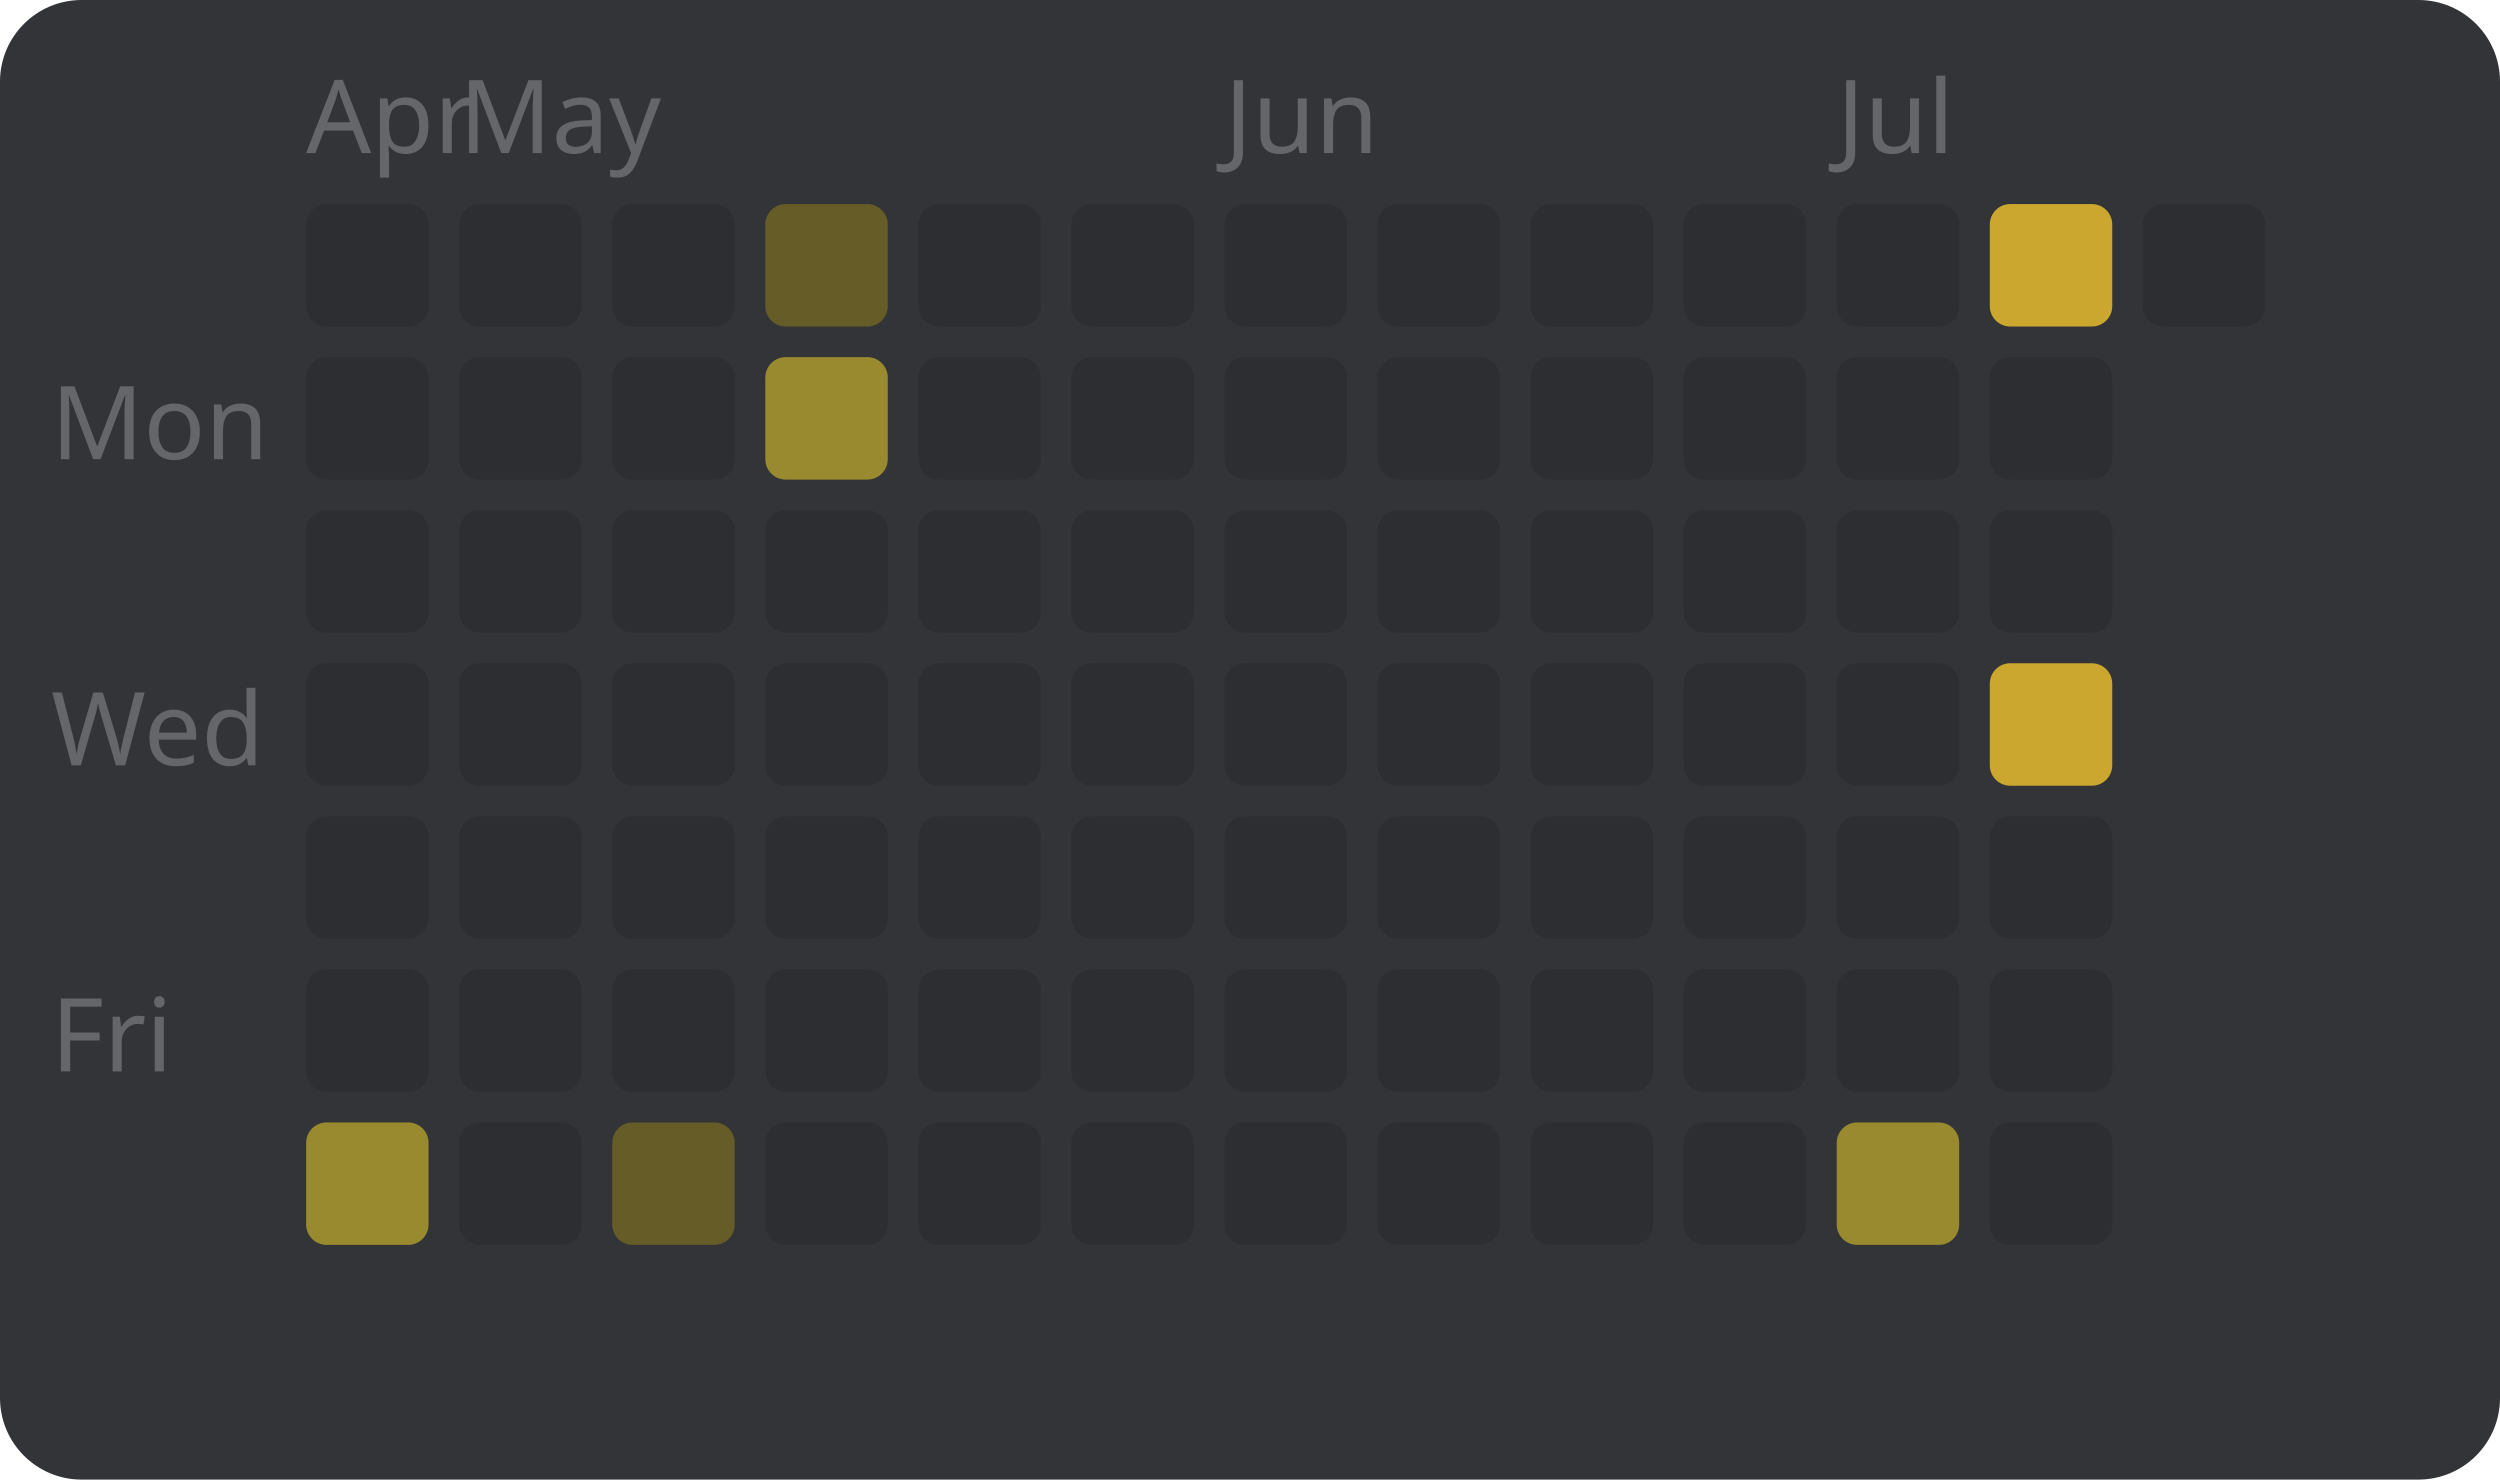
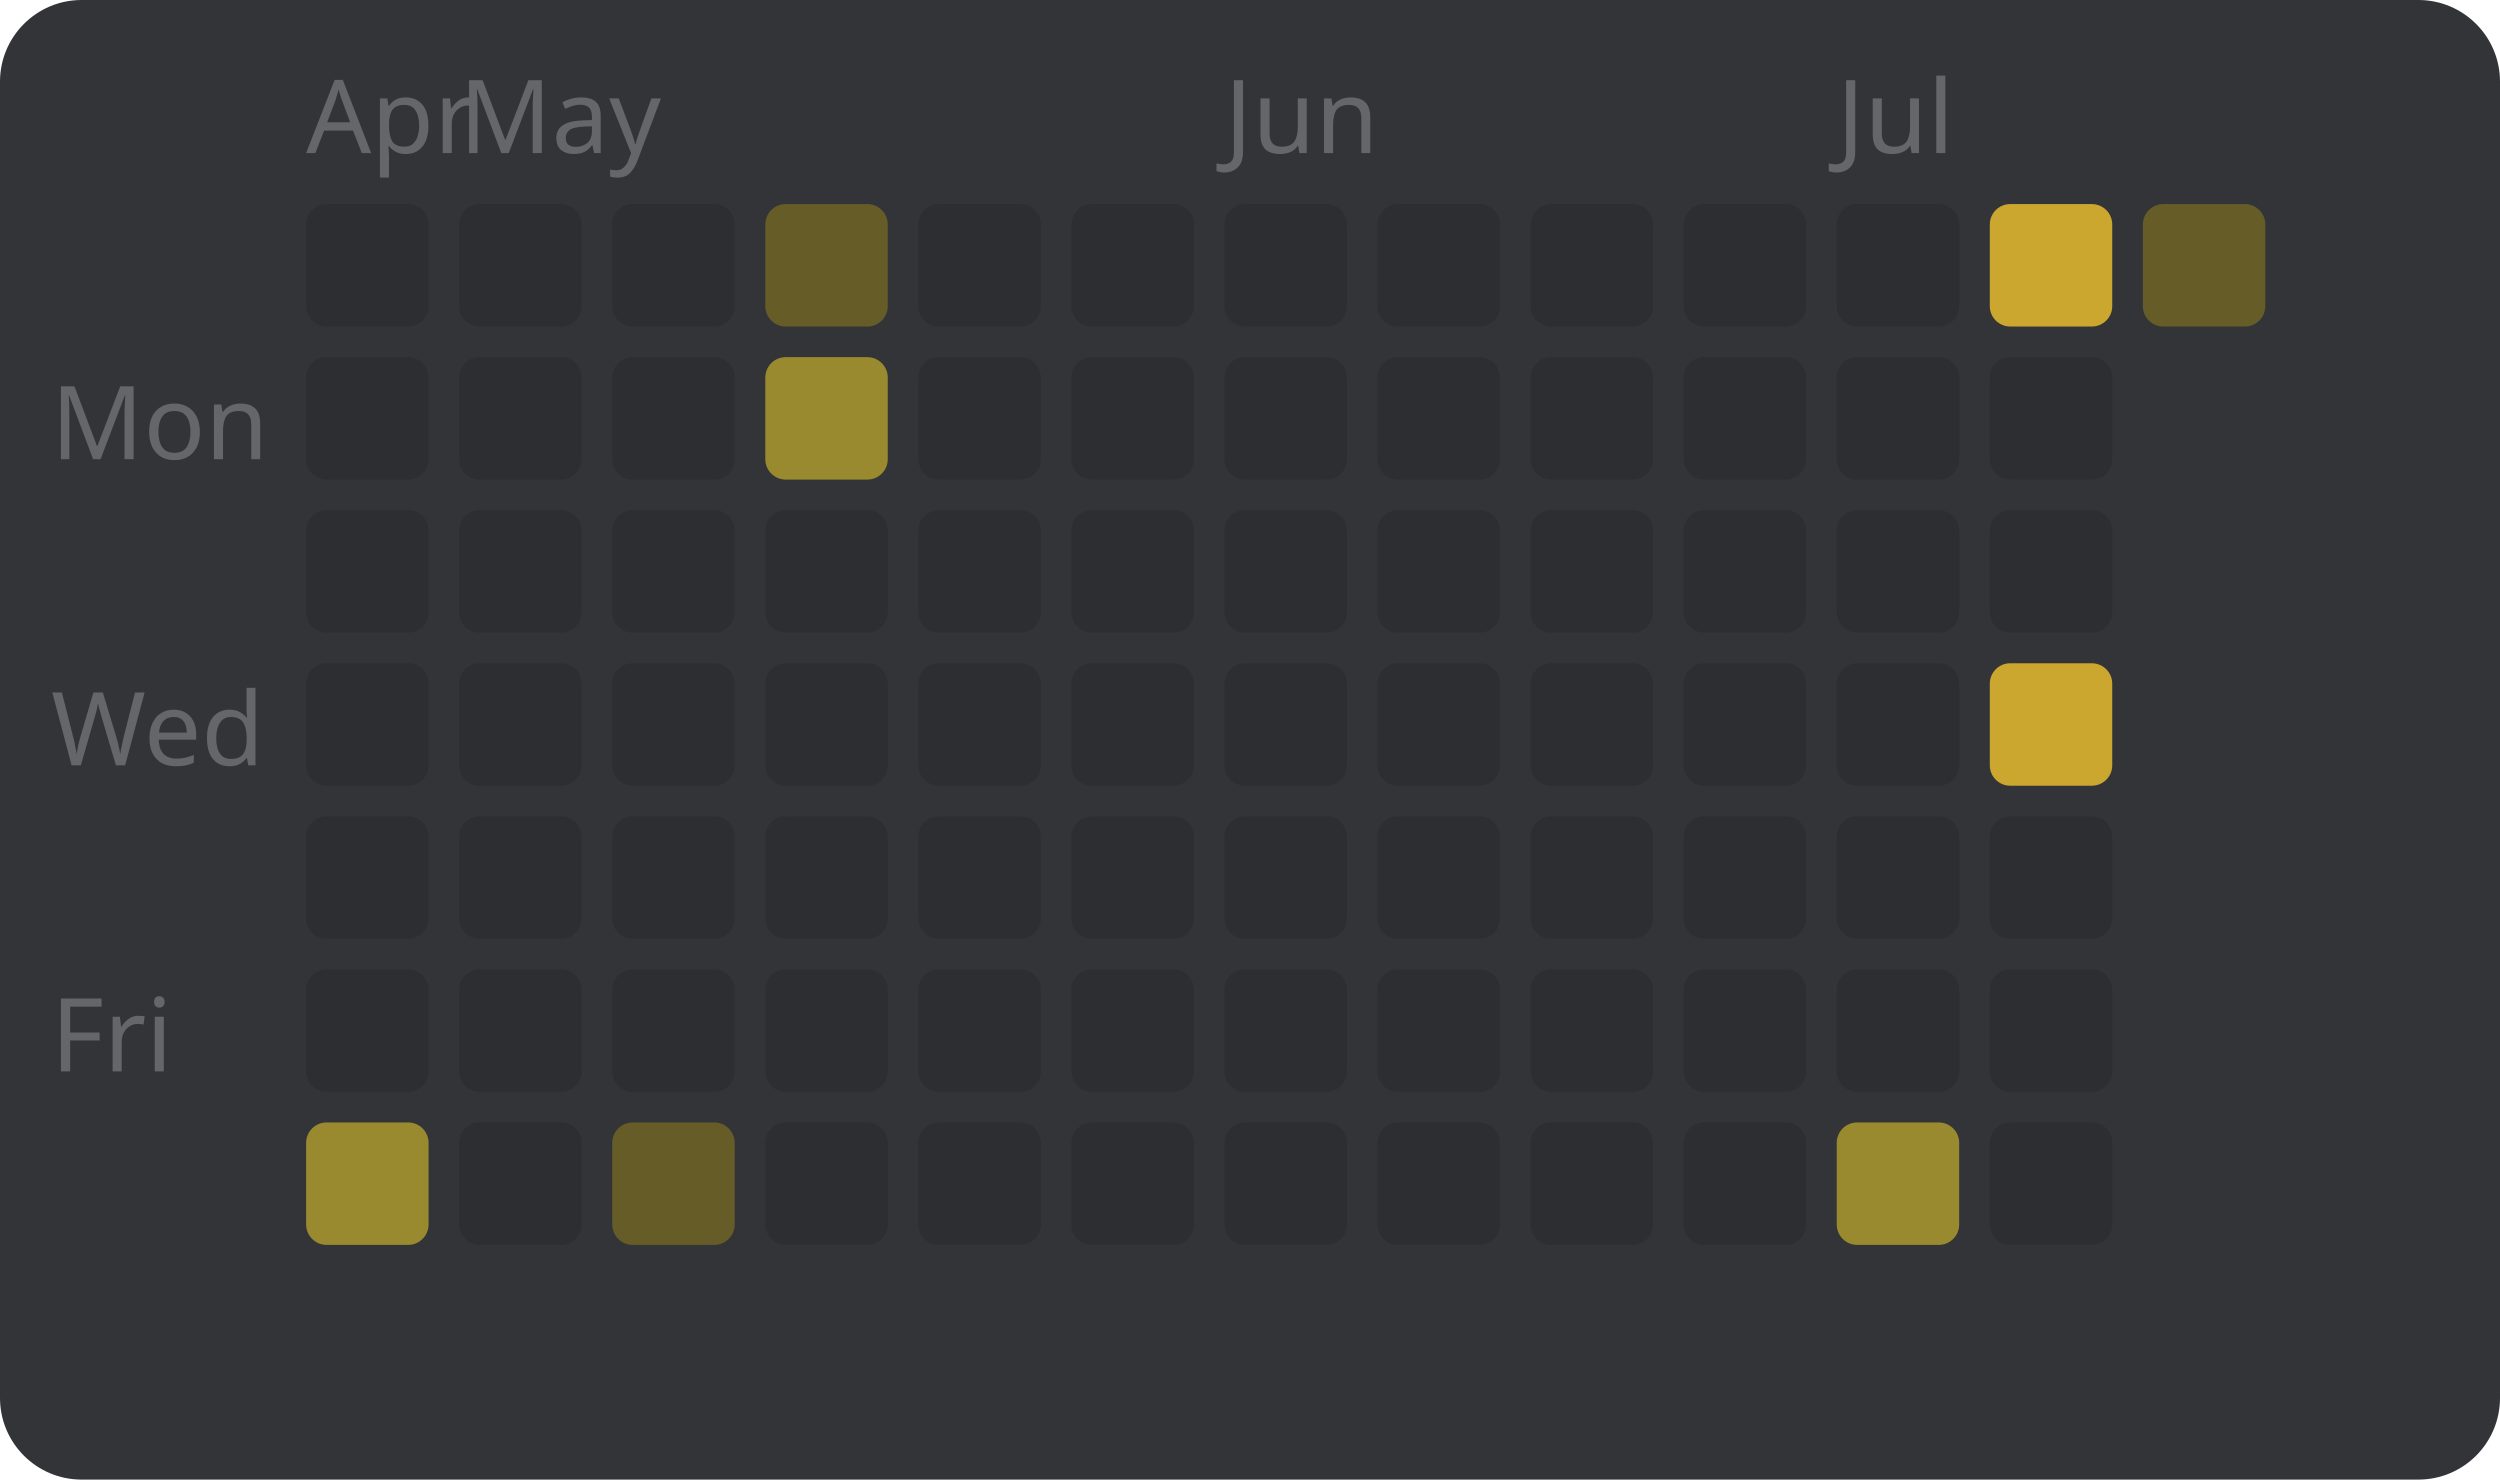
<svg xmlns="http://www.w3.org/2000/svg" width="245" height="145" viewBox="0 0 245 145" style="font-family: sans-serif; font-size: 10px;">
  <rect width="100%" height="100%" fill="#323437" rx="8" />
  <text x="5" y="45" fill="#646669">Mon</text>
  <text x="5" y="75" fill="#646669">Wed</text>
  <text x="5" y="105" fill="#646669">Fri</text>
  <text x="30" y="15" fill="#646669">Apr</text>
  <rect x="30" y="20" width="12" height="12" fill="#2c2e31" rx="2" />
  <rect x="30" y="35" width="12" height="12" fill="#2c2e31" rx="2" />
  <rect x="30" y="50" width="12" height="12" fill="#2c2e31" rx="2" />
  <rect x="30" y="65" width="12" height="12" fill="#2c2e31" rx="2" />
  <rect x="30" y="80" width="12" height="12" fill="#2c2e31" rx="2" />
  <rect x="30" y="95" width="12" height="12" fill="#2c2e31" rx="2" />
  <rect x="30" y="110" width="12" height="12" fill="#998a2f" rx="2" />
  <text x="45" y="15" fill="#646669">May</text>
  <rect x="45" y="20" width="12" height="12" fill="#2c2e31" rx="2" />
  <rect x="45" y="35" width="12" height="12" fill="#2c2e31" rx="2" />
  <rect x="45" y="50" width="12" height="12" fill="#2c2e31" rx="2" />
  <rect x="45" y="65" width="12" height="12" fill="#2c2e31" rx="2" />
  <rect x="45" y="80" width="12" height="12" fill="#2c2e31" rx="2" />
  <rect x="45" y="95" width="12" height="12" fill="#2c2e31" rx="2" />
  <rect x="45" y="110" width="12" height="12" fill="#2c2e31" rx="2" />
  <rect x="60" y="20" width="12" height="12" fill="#2c2e31" rx="2" />
  <rect x="60" y="35" width="12" height="12" fill="#2c2e31" rx="2" />
  <rect x="60" y="50" width="12" height="12" fill="#2c2e31" rx="2" />
  <rect x="60" y="65" width="12" height="12" fill="#2c2e31" rx="2" />
  <rect x="60" y="80" width="12" height="12" fill="#2c2e31" rx="2" />
  <rect x="60" y="95" width="12" height="12" fill="#2c2e31" rx="2" />
  <rect x="60" y="110" width="12" height="12" fill="#665c27" rx="2" />
  <rect x="75" y="20" width="12" height="12" fill="#665c27" rx="2" />
  <rect x="75" y="35" width="12" height="12" fill="#998a2f" rx="2" />
  <rect x="75" y="50" width="12" height="12" fill="#2c2e31" rx="2" />
  <rect x="75" y="65" width="12" height="12" fill="#2c2e31" rx="2" />
  <rect x="75" y="80" width="12" height="12" fill="#2c2e31" rx="2" />
  <rect x="75" y="95" width="12" height="12" fill="#2c2e31" rx="2" />
  <rect x="75" y="110" width="12" height="12" fill="#2c2e31" rx="2" />
  <rect x="90" y="20" width="12" height="12" fill="#2c2e31" rx="2" />
  <rect x="90" y="35" width="12" height="12" fill="#2c2e31" rx="2" />
  <rect x="90" y="50" width="12" height="12" fill="#2c2e31" rx="2" />
  <rect x="90" y="65" width="12" height="12" fill="#2c2e31" rx="2" />
  <rect x="90" y="80" width="12" height="12" fill="#2c2e31" rx="2" />
  <rect x="90" y="95" width="12" height="12" fill="#2c2e31" rx="2" />
  <rect x="90" y="110" width="12" height="12" fill="#2c2e31" rx="2" />
  <rect x="105" y="20" width="12" height="12" fill="#2c2e31" rx="2" />
  <rect x="105" y="35" width="12" height="12" fill="#2c2e31" rx="2" />
  <rect x="105" y="50" width="12" height="12" fill="#2c2e31" rx="2" />
  <rect x="105" y="65" width="12" height="12" fill="#2c2e31" rx="2" />
  <rect x="105" y="80" width="12" height="12" fill="#2c2e31" rx="2" />
  <rect x="105" y="95" width="12" height="12" fill="#2c2e31" rx="2" />
  <rect x="105" y="110" width="12" height="12" fill="#2c2e31" rx="2" />
  <text x="120" y="15" fill="#646669">Jun</text>
  <rect x="120" y="20" width="12" height="12" fill="#2c2e31" rx="2" />
  <rect x="120" y="35" width="12" height="12" fill="#2c2e31" rx="2" />
  <rect x="120" y="50" width="12" height="12" fill="#2c2e31" rx="2" />
  <rect x="120" y="65" width="12" height="12" fill="#2c2e31" rx="2" />
  <rect x="120" y="80" width="12" height="12" fill="#2c2e31" rx="2" />
  <rect x="120" y="95" width="12" height="12" fill="#2c2e31" rx="2" />
  <rect x="120" y="110" width="12" height="12" fill="#2c2e31" rx="2" />
  <rect x="135" y="20" width="12" height="12" fill="#2c2e31" rx="2" />
  <rect x="135" y="35" width="12" height="12" fill="#2c2e31" rx="2" />
  <rect x="135" y="50" width="12" height="12" fill="#2c2e31" rx="2" />
  <rect x="135" y="65" width="12" height="12" fill="#2c2e31" rx="2" />
  <rect x="135" y="80" width="12" height="12" fill="#2c2e31" rx="2" />
  <rect x="135" y="95" width="12" height="12" fill="#2c2e31" rx="2" />
  <rect x="135" y="110" width="12" height="12" fill="#2c2e31" rx="2" />
  <rect x="150" y="20" width="12" height="12" fill="#2c2e31" rx="2" />
  <rect x="150" y="35" width="12" height="12" fill="#2c2e31" rx="2" />
  <rect x="150" y="50" width="12" height="12" fill="#2c2e31" rx="2" />
  <rect x="150" y="65" width="12" height="12" fill="#2c2e31" rx="2" />
  <rect x="150" y="80" width="12" height="12" fill="#2c2e31" rx="2" />
  <rect x="150" y="95" width="12" height="12" fill="#2c2e31" rx="2" />
  <rect x="150" y="110" width="12" height="12" fill="#2c2e31" rx="2" />
  <rect x="165" y="20" width="12" height="12" fill="#2c2e31" rx="2" />
  <rect x="165" y="35" width="12" height="12" fill="#2c2e31" rx="2" />
  <rect x="165" y="50" width="12" height="12" fill="#2c2e31" rx="2" />
  <rect x="165" y="65" width="12" height="12" fill="#2c2e31" rx="2" />
  <rect x="165" y="80" width="12" height="12" fill="#2c2e31" rx="2" />
  <rect x="165" y="95" width="12" height="12" fill="#2c2e31" rx="2" />
  <rect x="165" y="110" width="12" height="12" fill="#2c2e31" rx="2" />
  <text x="180" y="15" fill="#646669">Jul</text>
  <rect x="180" y="20" width="12" height="12" fill="#2c2e31" rx="2" />
  <rect x="180" y="35" width="12" height="12" fill="#2c2e31" rx="2" />
  <rect x="180" y="50" width="12" height="12" fill="#2c2e31" rx="2" />
  <rect x="180" y="65" width="12" height="12" fill="#2c2e31" rx="2" />
  <rect x="180" y="80" width="12" height="12" fill="#2c2e31" rx="2" />
  <rect x="180" y="95" width="12" height="12" fill="#2c2e31" rx="2" />
  <rect x="180" y="110" width="12" height="12" fill="#998a2f" rx="2" />
  <rect x="195" y="20" width="12" height="12" fill="#cca72f" rx="2" />
  <rect x="195" y="35" width="12" height="12" fill="#2c2e31" rx="2" />
  <rect x="195" y="50" width="12" height="12" fill="#2c2e31" rx="2" />
  <rect x="195" y="65" width="12" height="12" fill="#cca72f" rx="2" />
  <rect x="195" y="80" width="12" height="12" fill="#2c2e31" rx="2" />
  <rect x="195" y="95" width="12" height="12" fill="#2c2e31" rx="2" />
  <rect x="195" y="110" width="12" height="12" fill="#2c2e31" rx="2" />
-   <rect x="210" y="20" width="12" height="12" fill="#2c2e31" rx="2" />
+   <rect x="210" y="20" width="12" height="12" fill="#665c27" rx="2" />
</svg>
